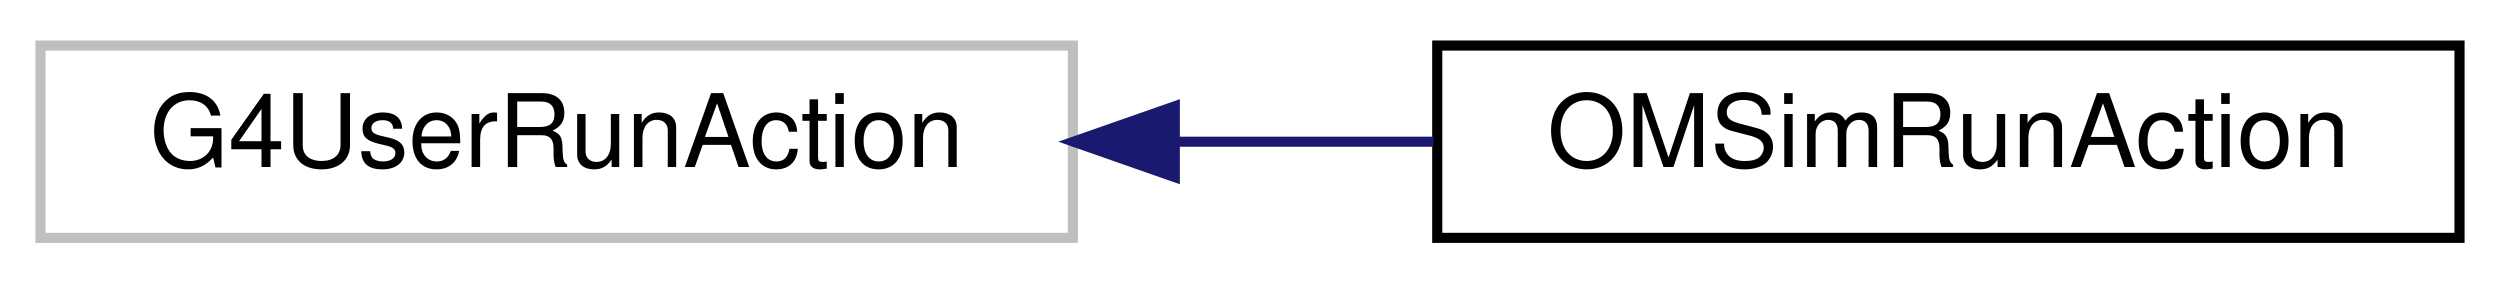
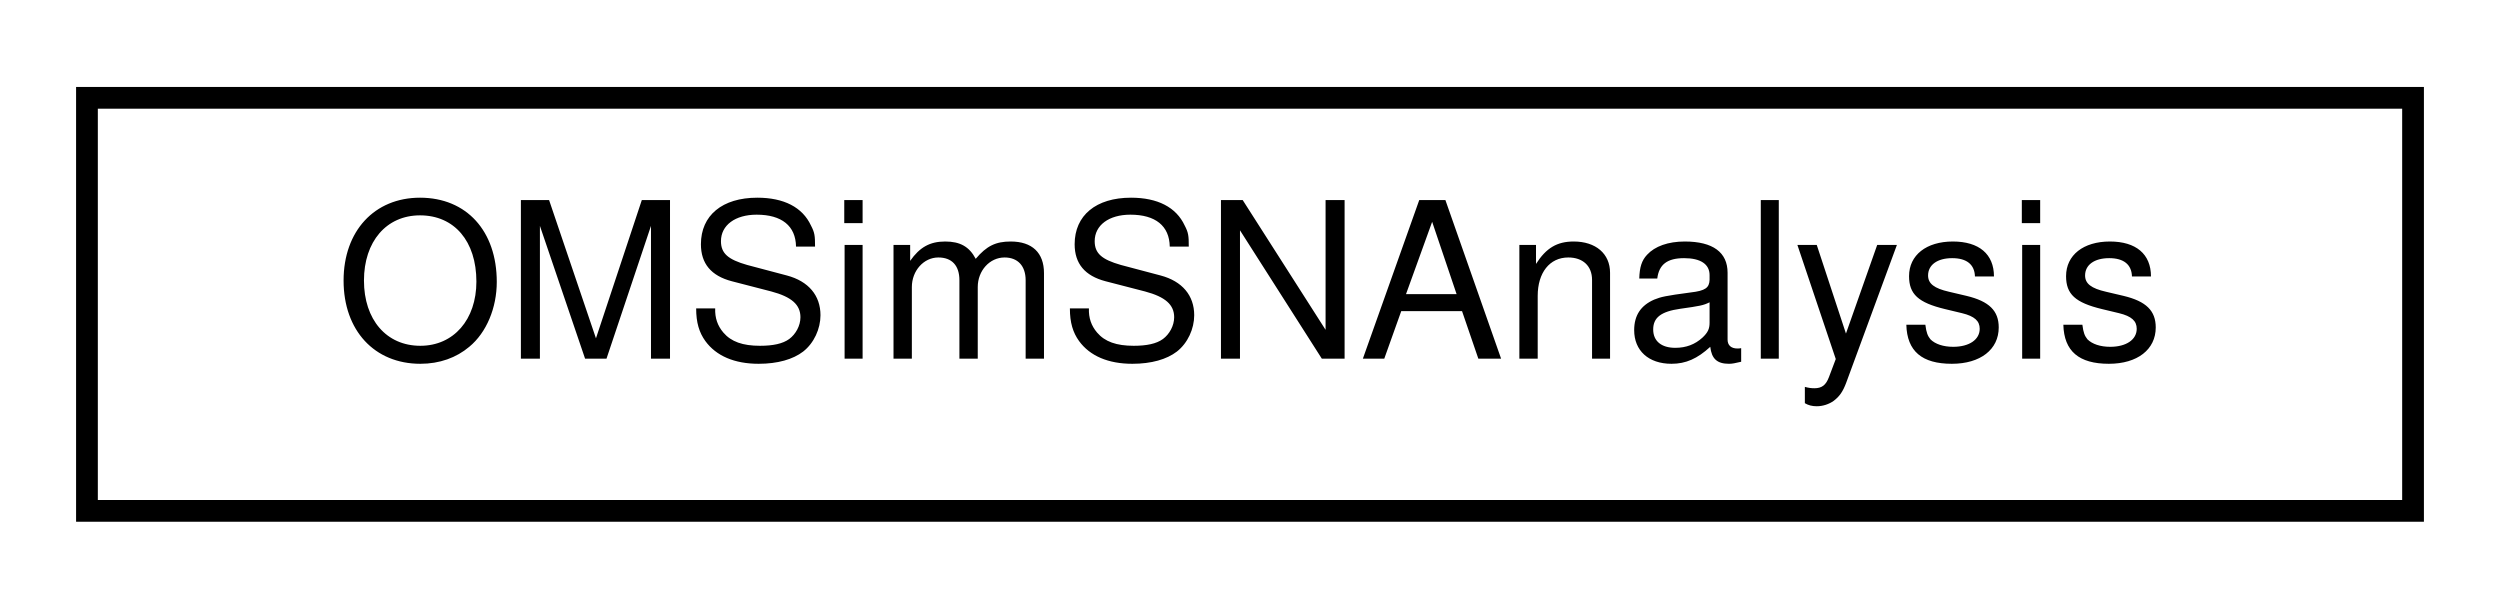
- <svg xmlns="http://www.w3.org/2000/svg" xmlns:xlink="http://www.w3.org/1999/xlink" width="247pt" height="28pt" viewBox="0.00 0.00 247.00 28.00">
+ <svg xmlns="http://www.w3.org/2000/svg" xmlns:xlink="http://www.w3.org/1999/xlink" width="115pt" height="28pt" viewBox="0.00 0.00 115.00 28.00">
  <g id="graph0" class="graph" transform="scale(1 1) rotate(0) translate(4 24)">
    <g id="node1" class="node">
      <g id="a_node1">
-         <a xlink:title=" ">
-           <polygon fill="none" stroke="#bfbfbf" points="0,-0.5 0,-19.5 102,-19.5 102,-0.5 0,-0.5" />
-           <text text-anchor="middle" x="51" y="-7.5" font-family="Helvetica,sans-Serif" font-size="10.00">G4UserRunAction</text>
+         <a xlink:href="class_o_m_sim_s_n_analysis.html" target="_top" xlink:title=" ">
+           <polygon fill="none" stroke="black" points="0,-0.5 0,-19.5 107,-19.5 107,-0.5 0,-0.5" />
+           <text text-anchor="middle" x="53.5" y="-7.5" font-family="Helvetica,sans-Serif" font-size="10.00">OMSimSNAnalysis</text>
        </a>
      </g>
    </g>
-     <g id="node2" class="node">
-       <g id="a_node2">
-         <a xlink:href="class_o_m_sim_run_action.html" target="_top" xlink:title=" ">
-           <polygon fill="none" stroke="black" points="138,-0.5 138,-19.5 239,-19.5 239,-0.5 138,-0.5" />
-           <text text-anchor="middle" x="188.5" y="-7.5" font-family="Helvetica,sans-Serif" font-size="10.00">OMSimRunAction</text>
-         </a>
-       </g>
-     </g>
-     <g id="edge1" class="edge">
-       <path fill="none" stroke="midnightblue" d="M112.29,-10C120.76,-10 129.39,-10 137.64,-10" />
-       <polygon fill="midnightblue" stroke="midnightblue" points="112.07,-6.5 102.07,-10 112.07,-13.5 112.07,-6.5" />
-     </g>
  </g>
</svg>
